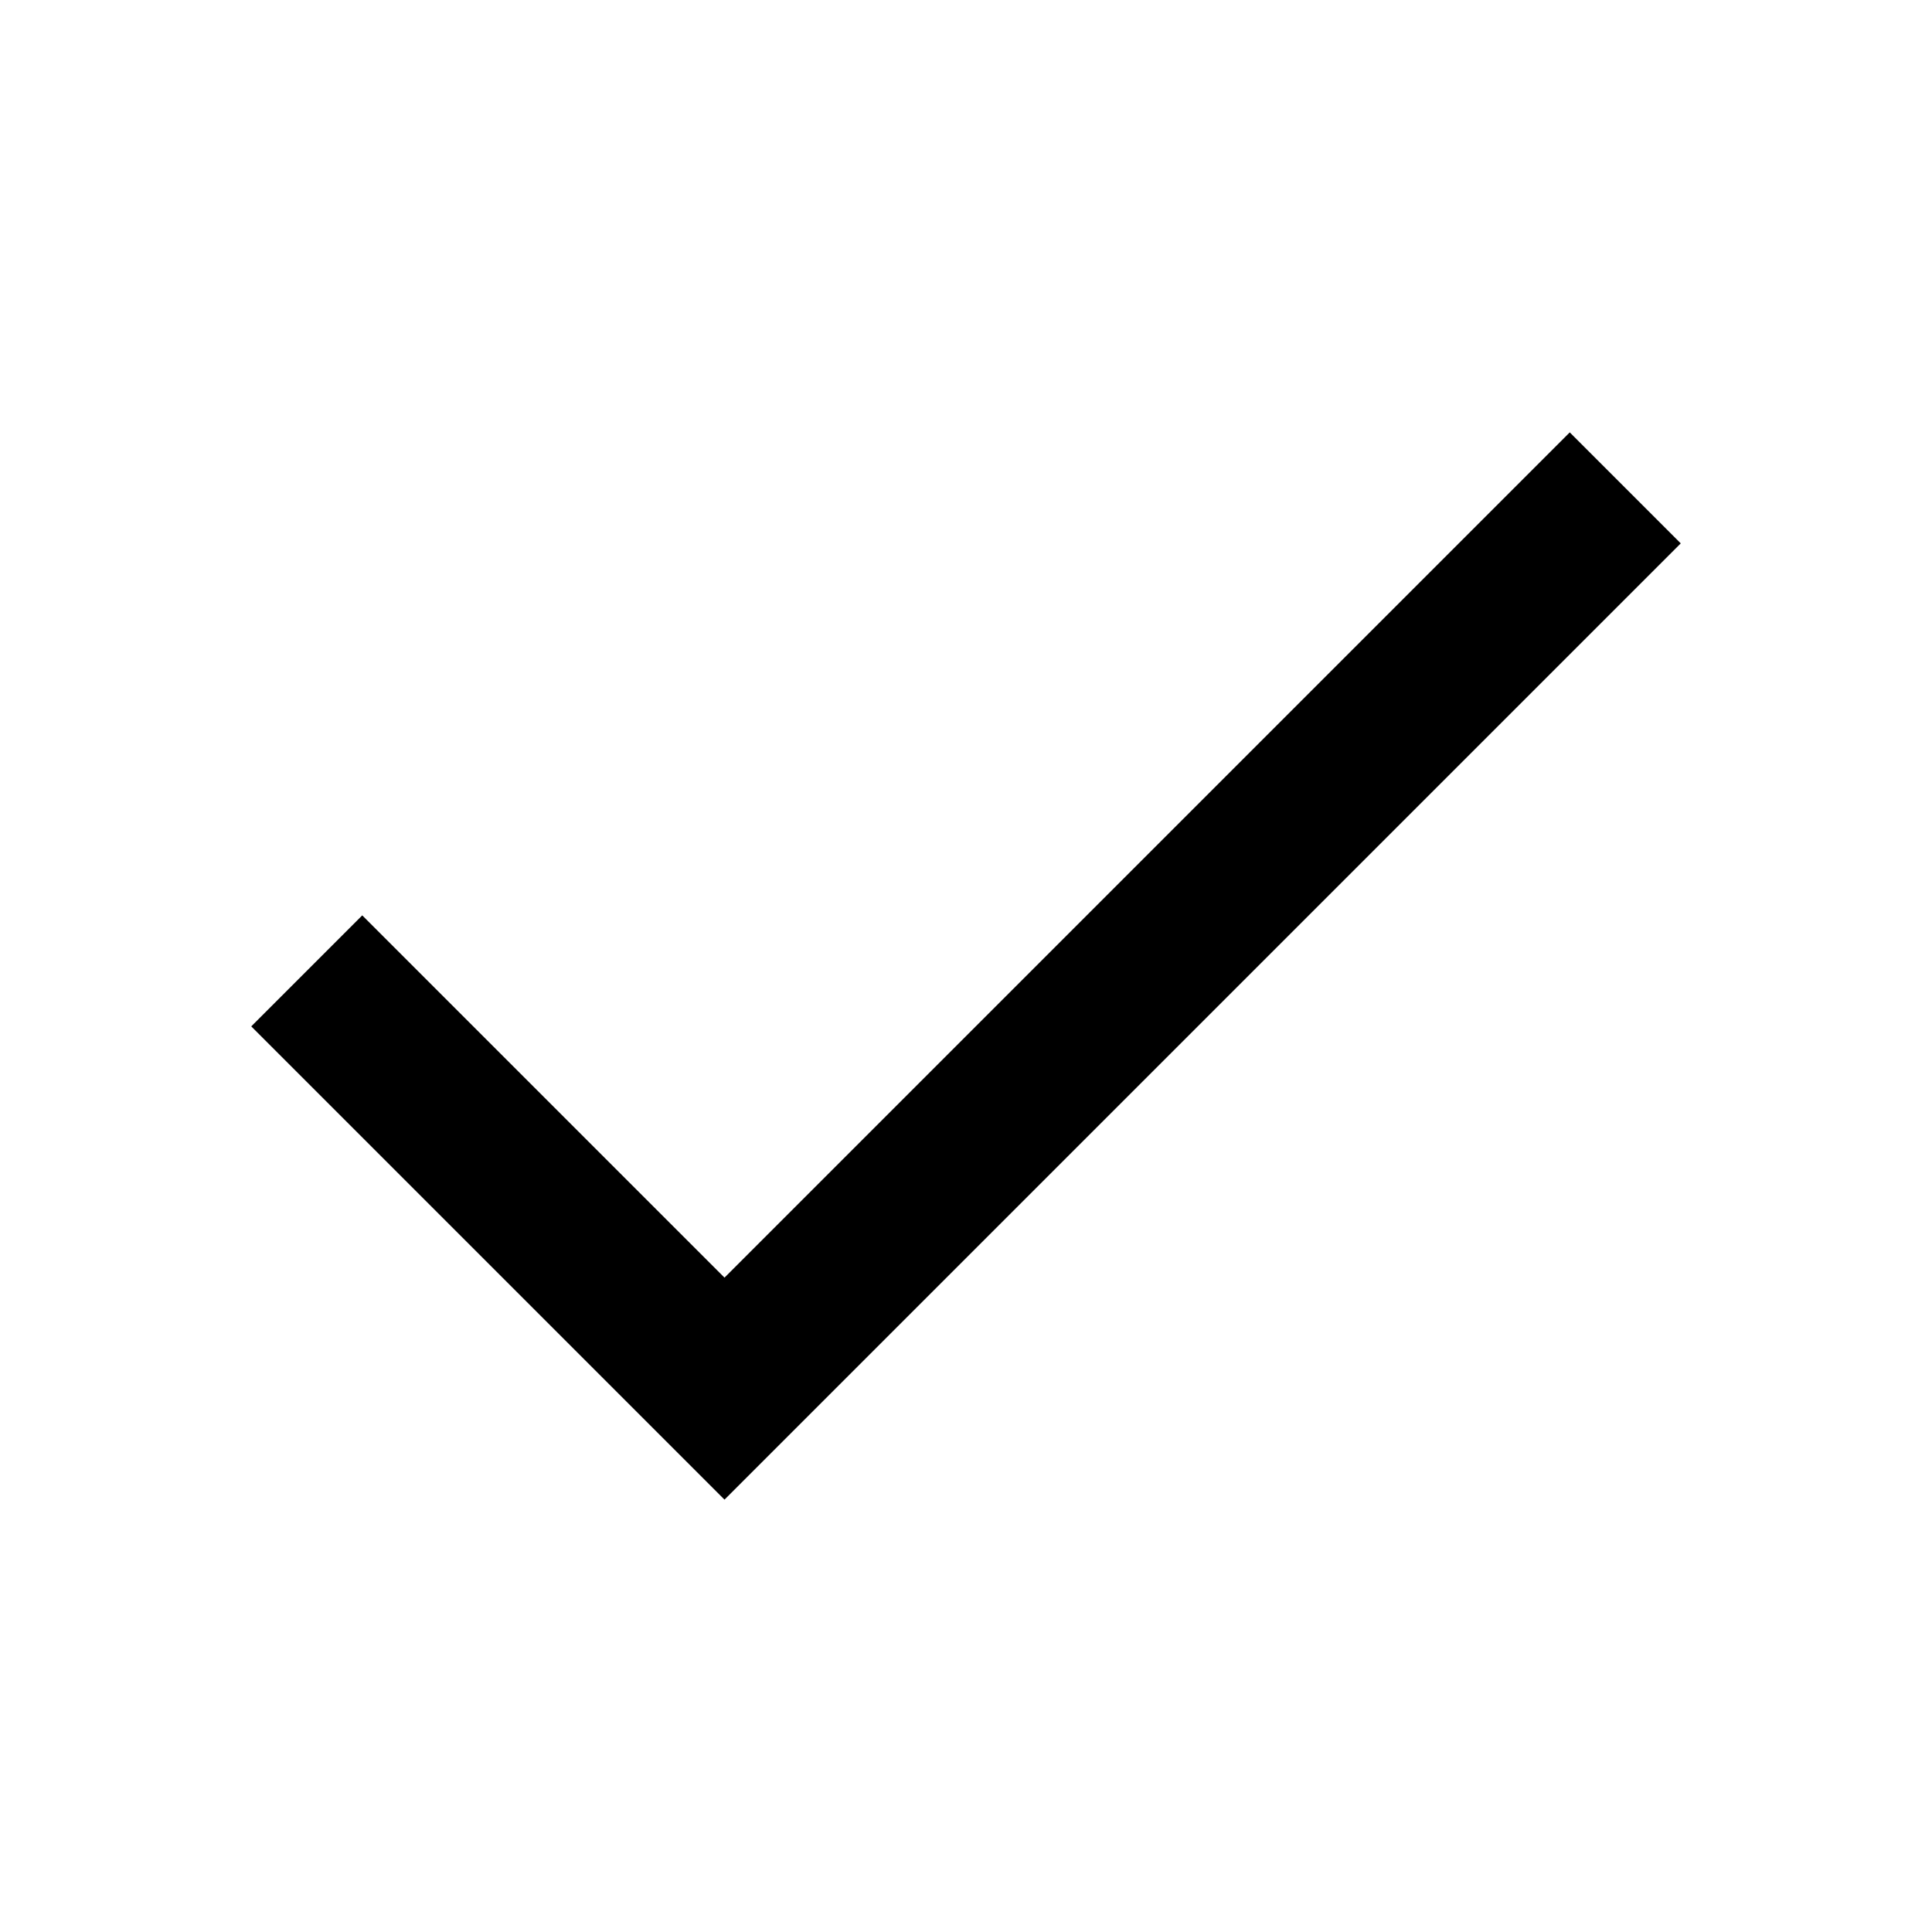
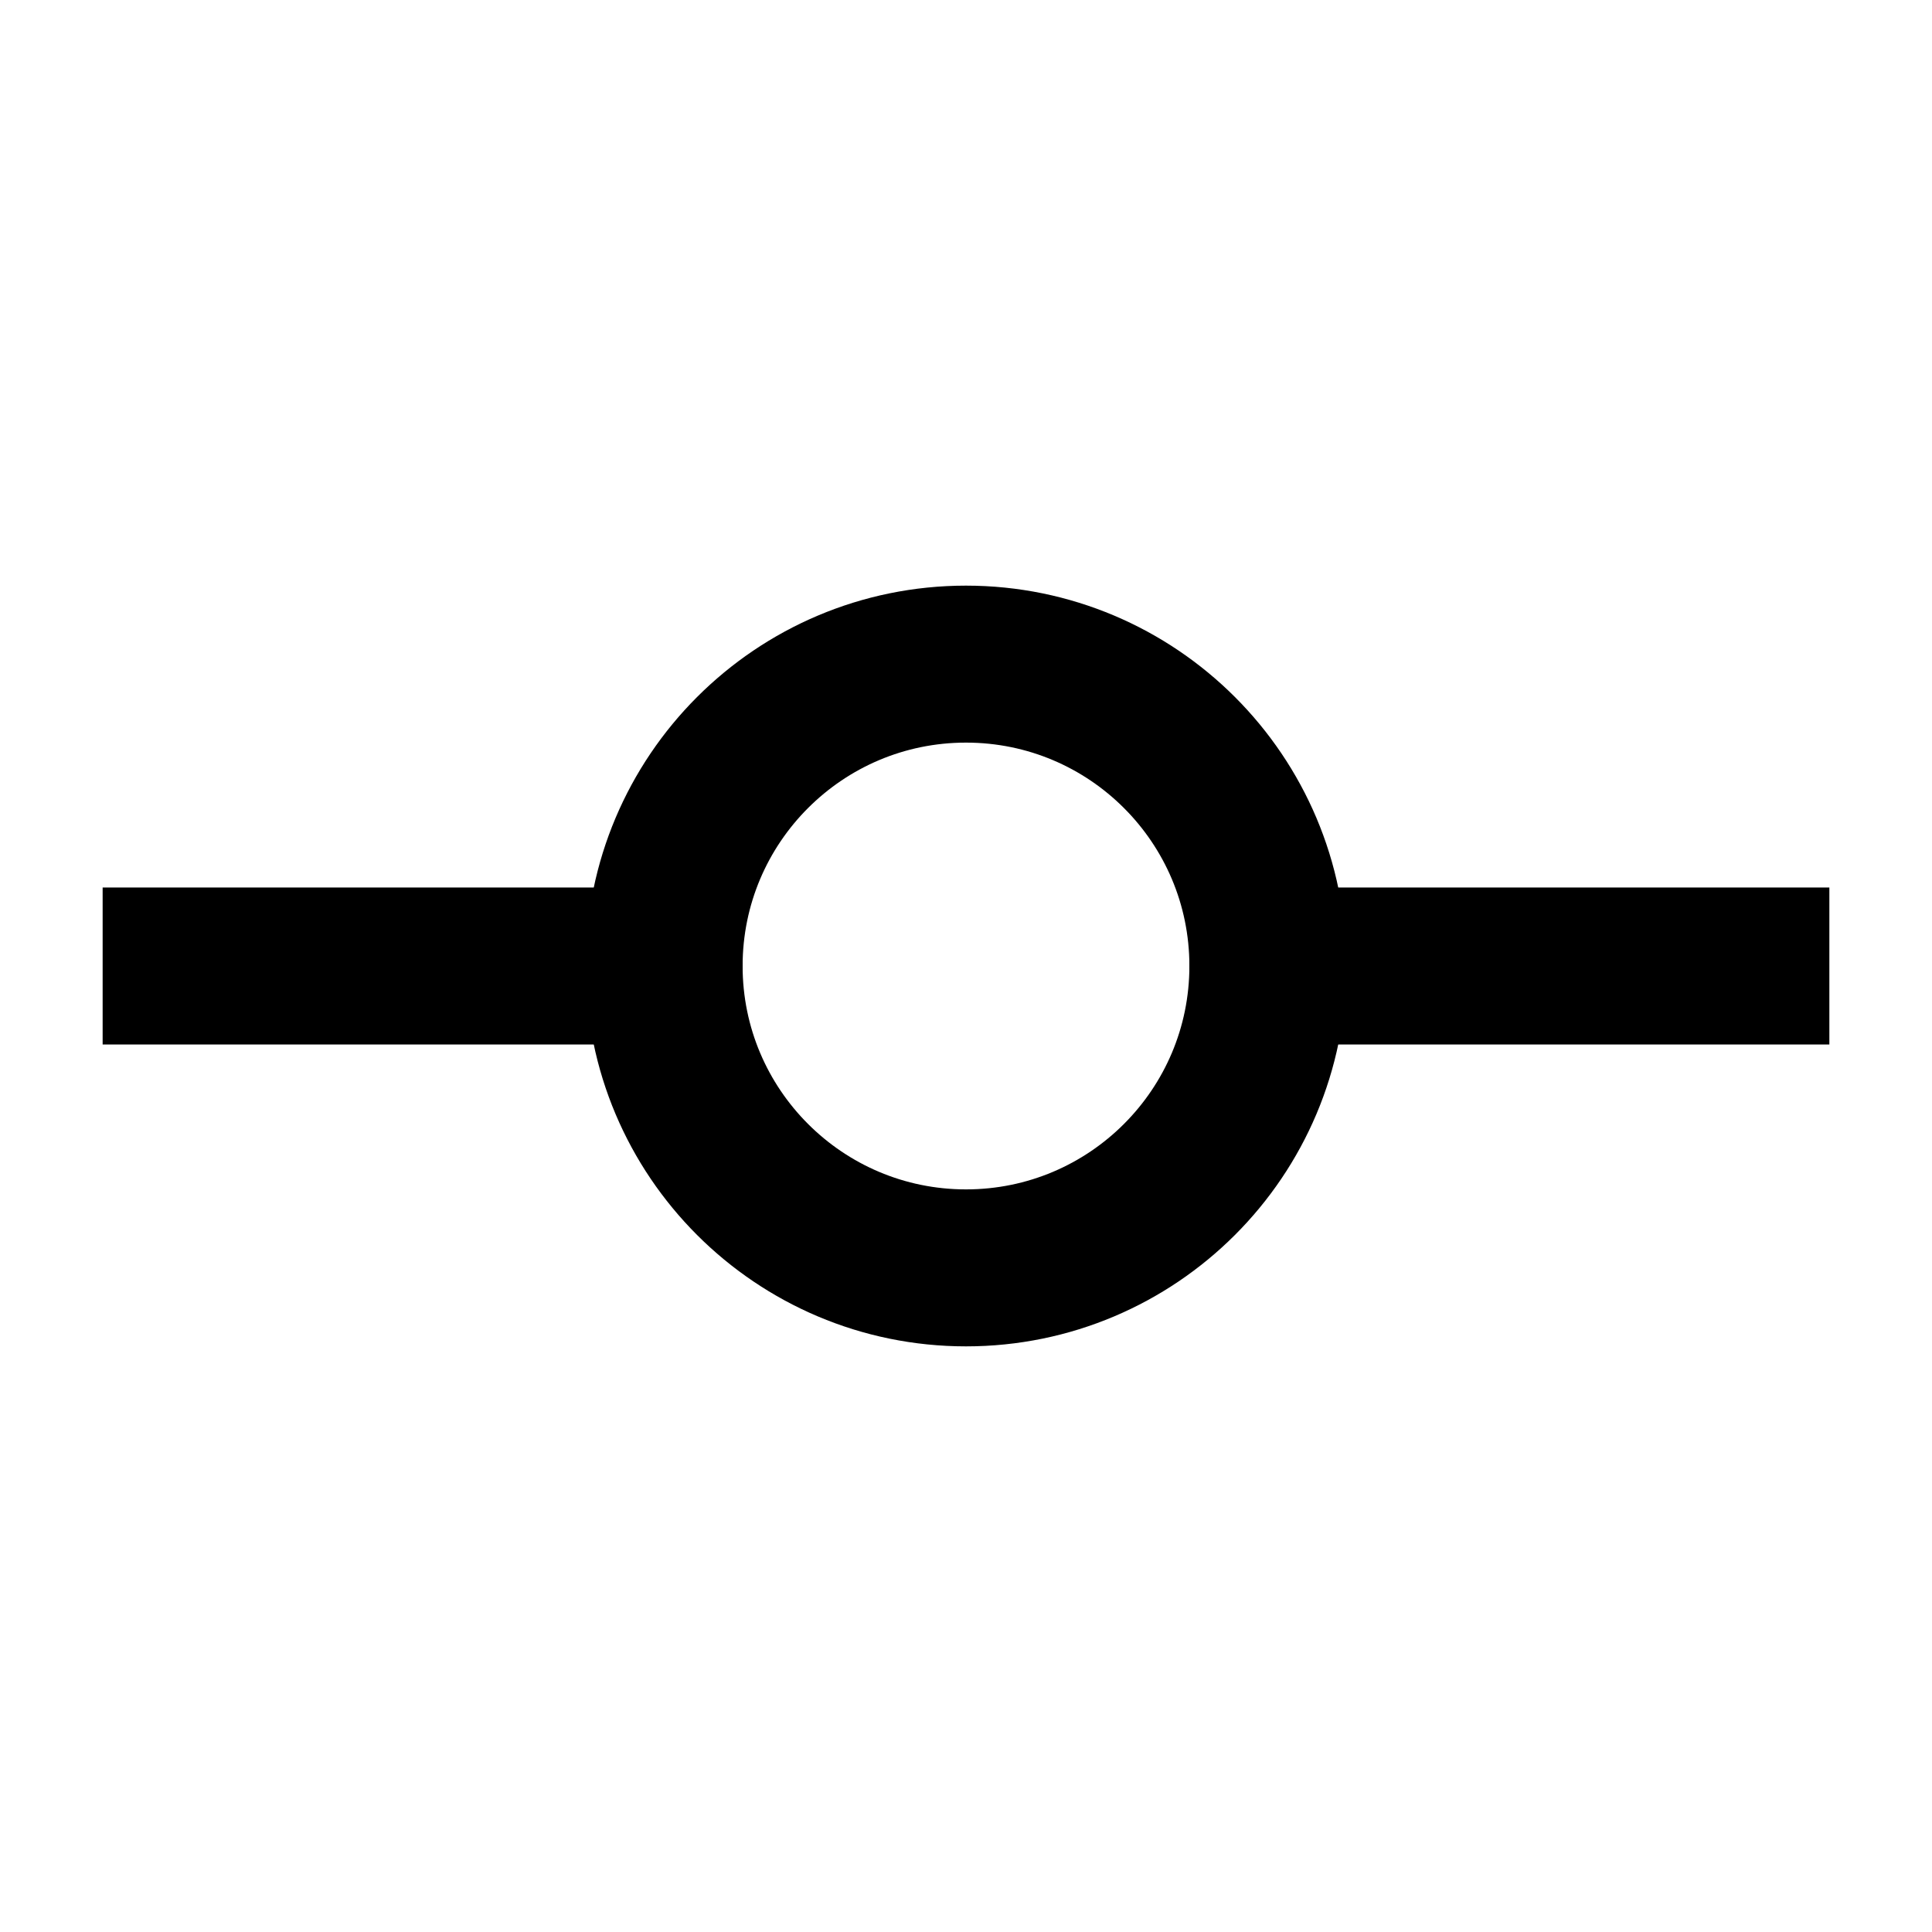
<svg xmlns="http://www.w3.org/2000/svg" viewBox="0 0 16 16" fill="none" stroke="currentColor" stroke-width="1.3" stroke-linecap="square">
-   <path d="M3 8.5l3 3 7-7" />
+   <circle cx="8" cy="8" r="2.5" />
+   <path d="M1.5 8h4 M10.5 8h4" />
</svg>
